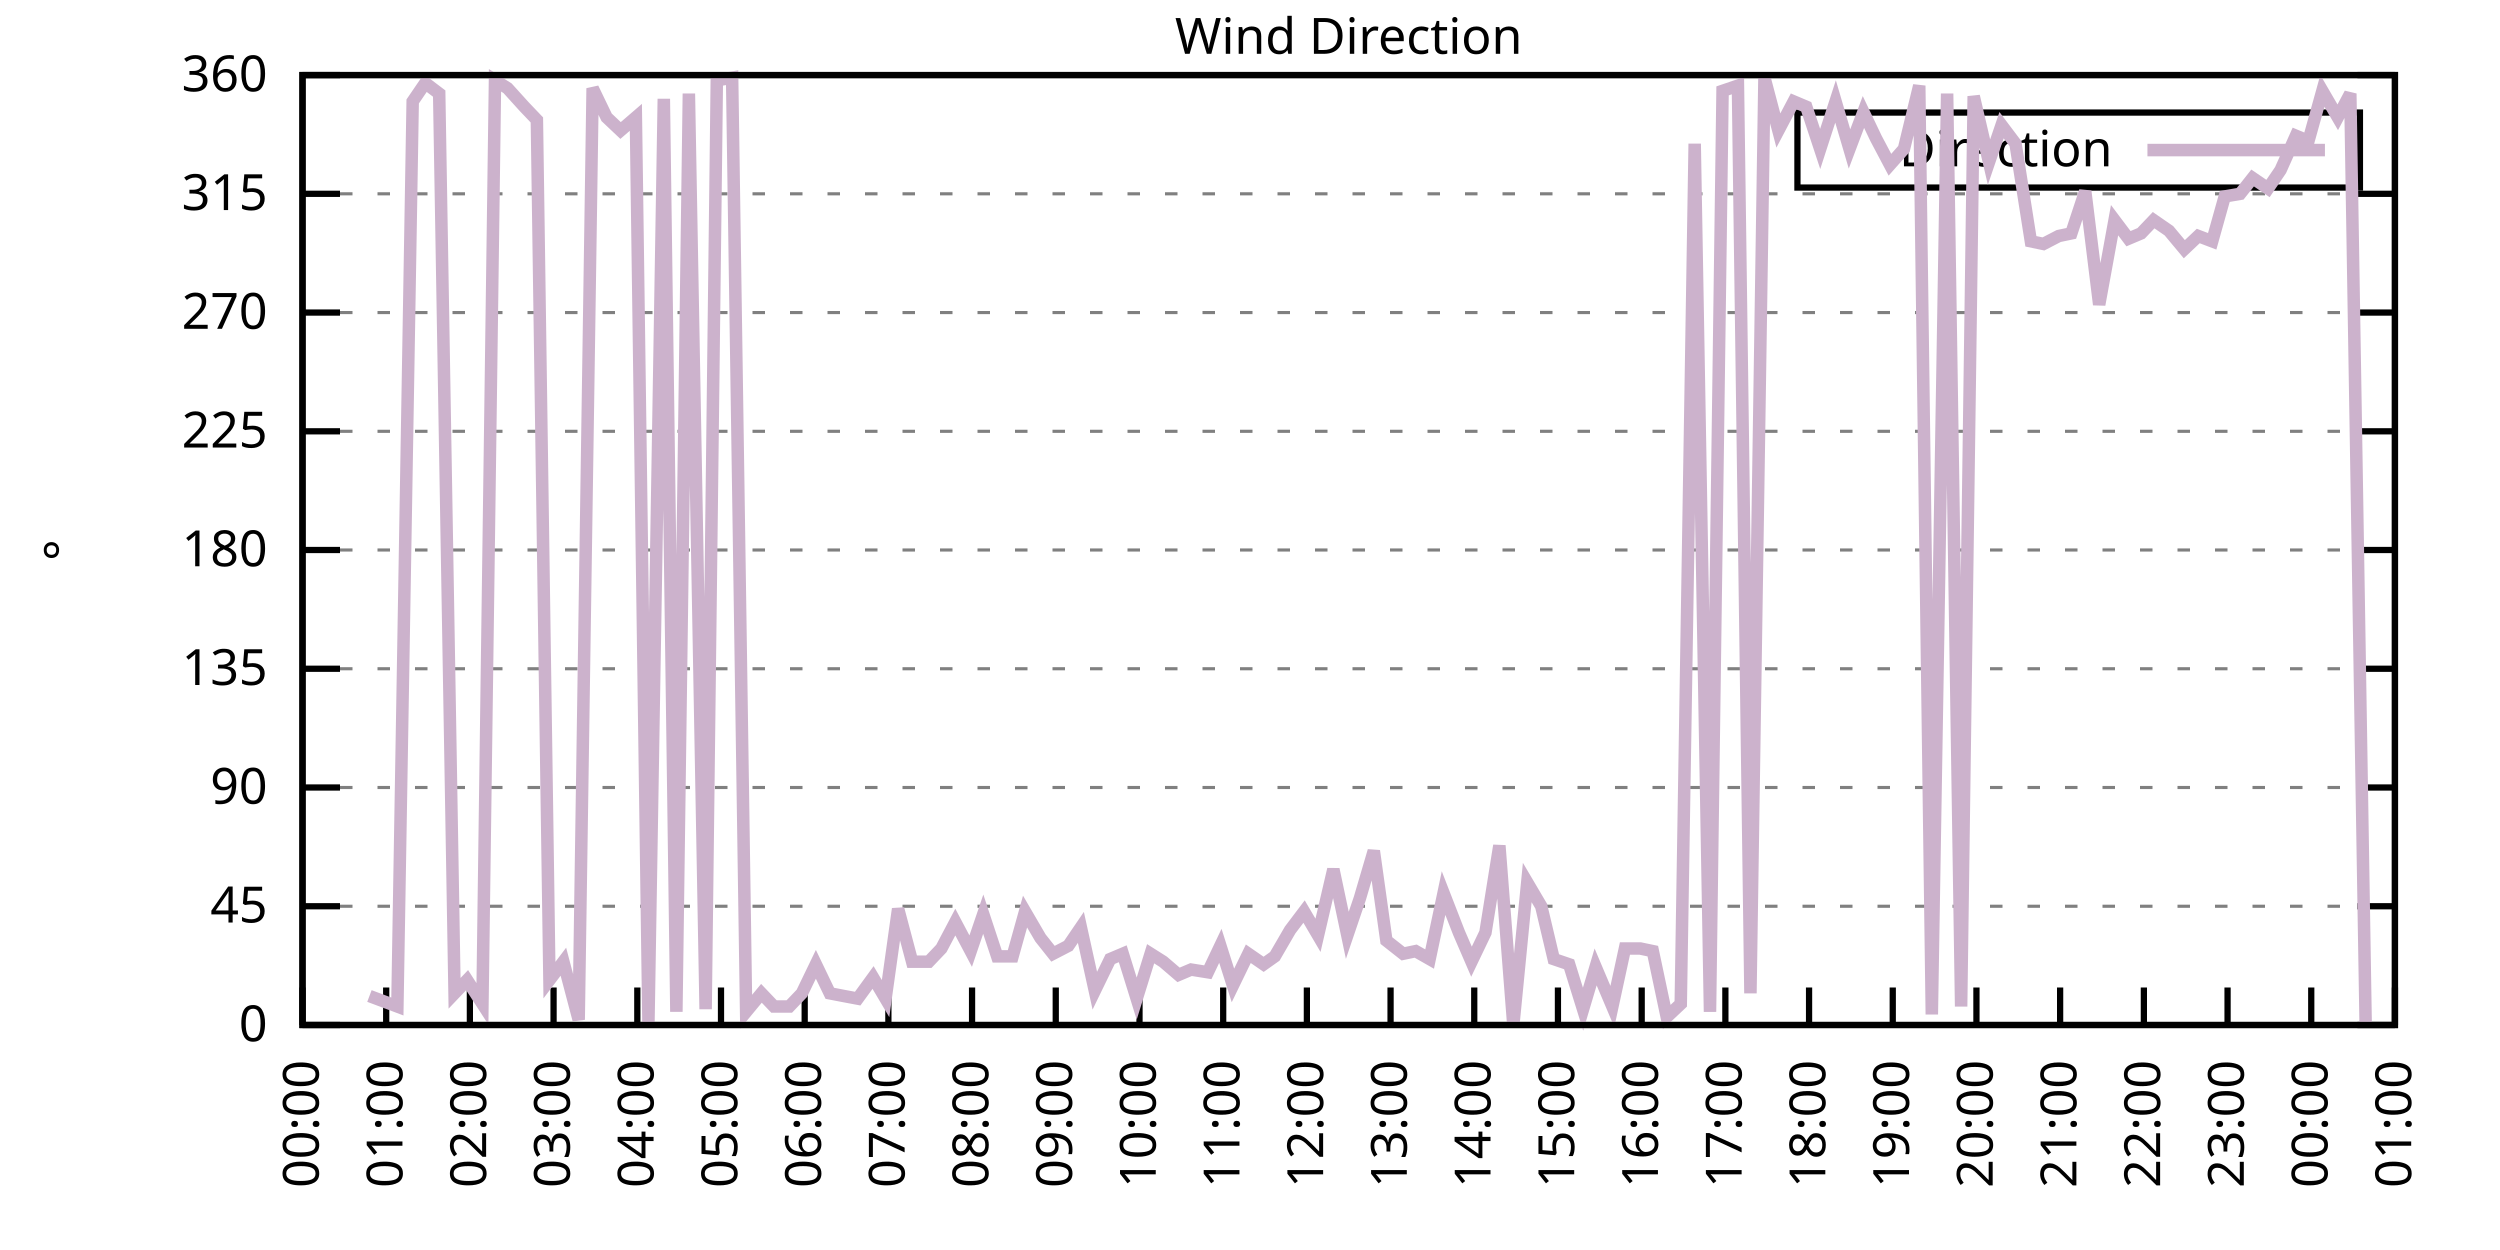
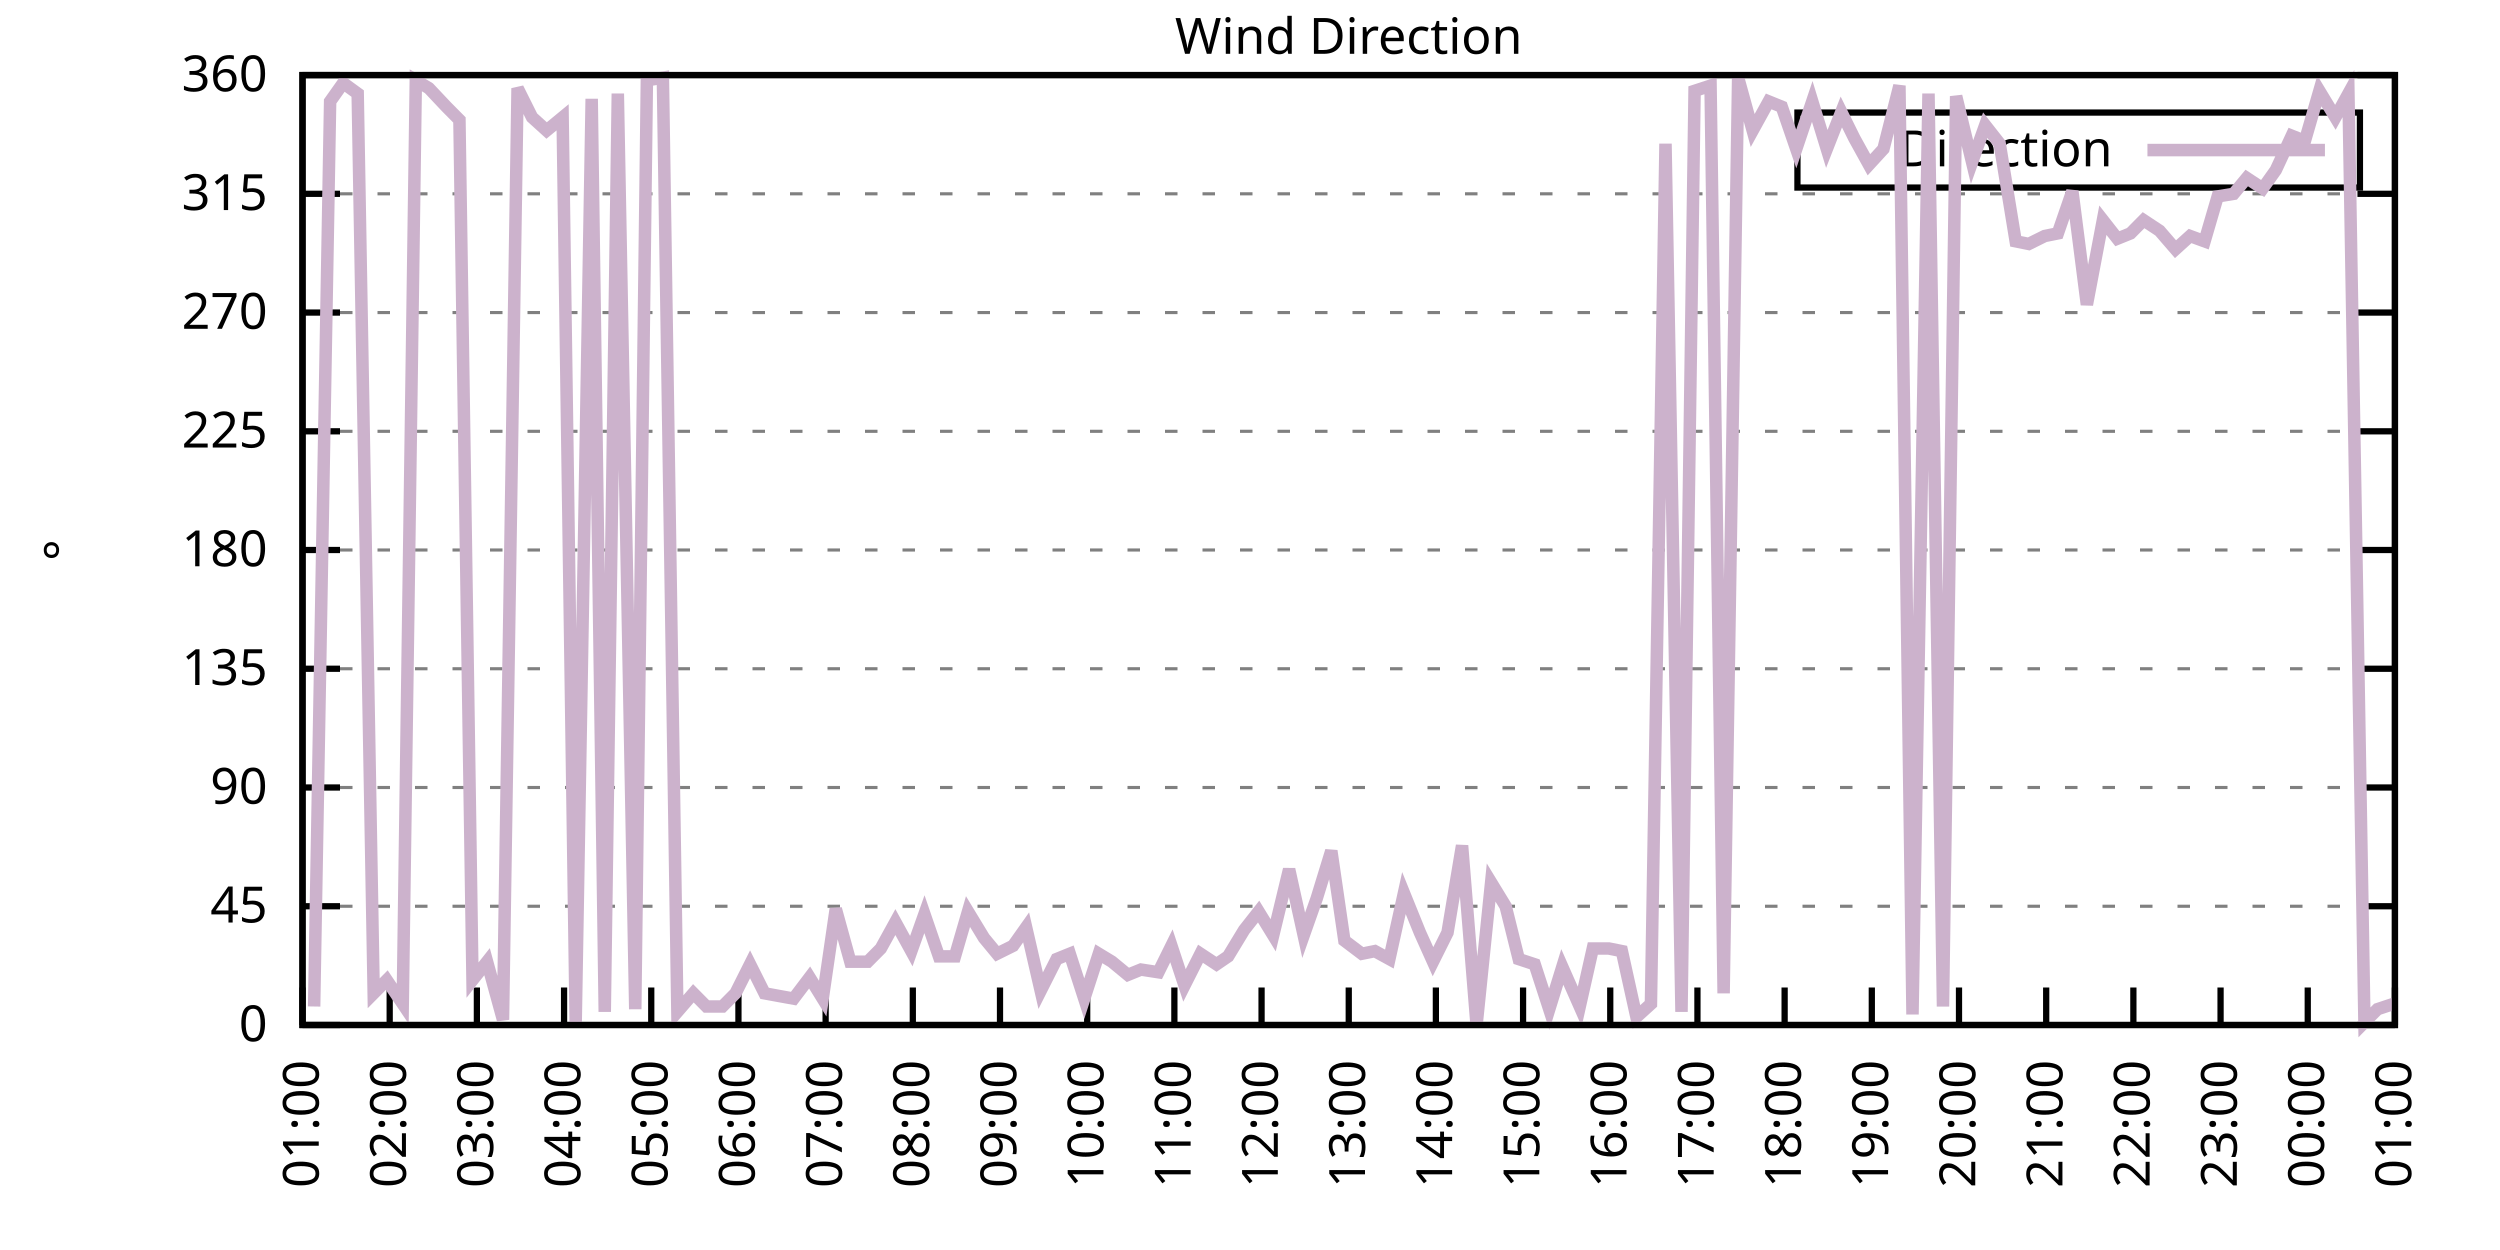
<svg xmlns="http://www.w3.org/2000/svg" xmlns:xlink="http://www.w3.org/1999/xlink" width="400" height="200" viewBox="0 0 400 200">
  <g id="gnuplot_canvas">
    <rect x="0" y="0" width="400" height="200" fill="none" />
    <defs>
      <circle id="gpDot" r="0.5" stroke-width="0.5" stroke="currentColor" />
      <path id="gpPt0" stroke-width="0.333" stroke="currentColor" d="M-1,0 h2 M0,-1 v2" />
      <path id="gpPt1" stroke-width="0.333" stroke="currentColor" d="M-1,-1 L1,1 M1,-1 L-1,1" />
      <path id="gpPt2" stroke-width="0.333" stroke="currentColor" d="M-1,0 L1,0 M0,-1 L0,1 M-1,-1 L1,1 M-1,1 L1,-1" />
      <rect id="gpPt3" stroke-width="0.333" stroke="currentColor" x="-1" y="-1" width="2" height="2" />
      <rect id="gpPt4" stroke-width="0.333" stroke="currentColor" fill="currentColor" x="-1" y="-1" width="2" height="2" />
      <circle id="gpPt5" stroke-width="0.333" stroke="currentColor" cx="0" cy="0" r="1" />
      <use xlink:href="#gpPt5" id="gpPt6" fill="currentColor" stroke="none" />
      <path id="gpPt7" stroke-width="0.333" stroke="currentColor" d="M0,-1.33 L-1.33,0.67 L1.33,0.67 z" />
      <use xlink:href="#gpPt7" id="gpPt8" fill="currentColor" stroke="none" />
      <use xlink:href="#gpPt7" id="gpPt9" stroke="currentColor" transform="rotate(180)" />
      <use xlink:href="#gpPt9" id="gpPt10" fill="currentColor" stroke="none" />
      <use xlink:href="#gpPt3" id="gpPt11" stroke="currentColor" transform="rotate(45)" />
      <use xlink:href="#gpPt11" id="gpPt12" fill="currentColor" stroke="none" />
      <path id="gpPt13" stroke-width="0.333" stroke="currentColor" d="M0,1.330 L1.265,0.411 L0.782,-1.067 L-0.782,-1.076 L-1.265,0.411 z" />
      <use xlink:href="#gpPt13" id="gpPt14" fill="currentColor" stroke="none" />
      <filter id="textbox" filterUnits="objectBoundingBox" x="0" y="0" height="1" width="1">
        <feFlood flood-color="white" flood-opacity="1" result="bgnd" />
        <feComposite in="SourceGraphic" in2="bgnd" operator="atop" />
      </filter>
      <filter id="greybox" filterUnits="objectBoundingBox" x="0" y="0" height="1" width="1">
        <feFlood flood-color="lightgrey" flood-opacity="1" result="grey" />
        <feComposite in="SourceGraphic" in2="grey" operator="atop" />
      </filter>
    </defs>
    <g fill="none" color="white" stroke="currentColor" stroke-width="1.00" stroke-linecap="butt" stroke-linejoin="miter">
</g>
    <g fill="none" color="black" stroke="currentColor" stroke-width="1.00" stroke-linecap="butt" stroke-linejoin="miter">
      <g stroke="none" shape-rendering="crispEdges">
        <polygon fill="rgb(255, 255, 255)" points="48.40,164.00 383.18,164.00 383.18,12.02 48.40,12.02 " />
      </g>
    </g>
    <g fill="none" color="black" stroke="currentColor" stroke-width="1.00" stroke-linecap="butt" stroke-linejoin="miter">
</g>
    <g fill="none" color="black" stroke="black" stroke-width="0.50" stroke-linecap="butt" stroke-linejoin="miter">
</g>
    <g fill="none" color="gray" stroke="currentColor" stroke-width="0.50" stroke-linecap="butt" stroke-linejoin="miter">
      <path stroke="gray" stroke-dasharray="2,4" class="gridline" d="M48.40,164.00 L383.19,164.00  " />
    </g>
    <g fill="none" color="gray" stroke="gray" stroke-width="1.00" stroke-linecap="butt" stroke-linejoin="miter">
</g>
    <g fill="none" color="black" stroke="currentColor" stroke-width="1.00" stroke-linecap="butt" stroke-linejoin="miter">
      <path stroke="black" d="M48.40,164.00 L54.40,164.00 M383.19,164.00 L377.19,164.00  " />
      <g transform="translate(42.80,166.60)" stroke="none" fill="black" font-family="Sans" font-size="8.00" text-anchor="end">
        <text>
          <tspan font-family="Sans"> 0</tspan>
        </text>
      </g>
    </g>
    <g fill="none" color="black" stroke="currentColor" stroke-width="1.00" stroke-linecap="butt" stroke-linejoin="miter">
</g>
    <g fill="none" color="black" stroke="black" stroke-width="0.50" stroke-linecap="butt" stroke-linejoin="miter">
</g>
    <g fill="none" color="gray" stroke="currentColor" stroke-width="0.50" stroke-linecap="butt" stroke-linejoin="miter">
      <path stroke="gray" stroke-dasharray="2,4" class="gridline" d="M48.40,145.00 L383.19,145.00  " />
    </g>
    <g fill="none" color="gray" stroke="gray" stroke-width="1.00" stroke-linecap="butt" stroke-linejoin="miter">
</g>
    <g fill="none" color="black" stroke="currentColor" stroke-width="1.00" stroke-linecap="butt" stroke-linejoin="miter">
      <path stroke="black" d="M48.40,145.00 L54.40,145.00 M383.19,145.00 L377.19,145.00  " />
      <g transform="translate(42.80,147.60)" stroke="none" fill="black" font-family="Sans" font-size="8.00" text-anchor="end">
        <text>
          <tspan font-family="Sans"> 45</tspan>
        </text>
      </g>
    </g>
    <g fill="none" color="black" stroke="currentColor" stroke-width="1.00" stroke-linecap="butt" stroke-linejoin="miter">
</g>
    <g fill="none" color="black" stroke="black" stroke-width="0.50" stroke-linecap="butt" stroke-linejoin="miter">
</g>
    <g fill="none" color="gray" stroke="currentColor" stroke-width="0.50" stroke-linecap="butt" stroke-linejoin="miter">
      <path stroke="gray" stroke-dasharray="2,4" class="gridline" d="M48.40,126.00 L383.19,126.00  " />
    </g>
    <g fill="none" color="gray" stroke="gray" stroke-width="1.00" stroke-linecap="butt" stroke-linejoin="miter">
</g>
    <g fill="none" color="black" stroke="currentColor" stroke-width="1.00" stroke-linecap="butt" stroke-linejoin="miter">
      <path stroke="black" d="M48.40,126.00 L54.40,126.00 M383.19,126.00 L377.19,126.00  " />
      <g transform="translate(42.80,128.60)" stroke="none" fill="black" font-family="Sans" font-size="8.00" text-anchor="end">
        <text>
          <tspan font-family="Sans"> 90</tspan>
        </text>
      </g>
    </g>
    <g fill="none" color="black" stroke="currentColor" stroke-width="1.00" stroke-linecap="butt" stroke-linejoin="miter">
</g>
    <g fill="none" color="black" stroke="black" stroke-width="0.50" stroke-linecap="butt" stroke-linejoin="miter">
</g>
    <g fill="none" color="gray" stroke="currentColor" stroke-width="0.50" stroke-linecap="butt" stroke-linejoin="miter">
      <path stroke="gray" stroke-dasharray="2,4" class="gridline" d="M48.40,107.00 L383.19,107.00  " />
    </g>
    <g fill="none" color="gray" stroke="gray" stroke-width="1.00" stroke-linecap="butt" stroke-linejoin="miter">
</g>
    <g fill="none" color="black" stroke="currentColor" stroke-width="1.00" stroke-linecap="butt" stroke-linejoin="miter">
      <path stroke="black" d="M48.40,107.00 L54.40,107.00 M383.19,107.00 L377.19,107.00  " />
      <g transform="translate(42.80,109.60)" stroke="none" fill="black" font-family="Sans" font-size="8.00" text-anchor="end">
        <text>
          <tspan font-family="Sans"> 135</tspan>
        </text>
      </g>
    </g>
    <g fill="none" color="black" stroke="currentColor" stroke-width="1.00" stroke-linecap="butt" stroke-linejoin="miter">
</g>
    <g fill="none" color="black" stroke="black" stroke-width="0.50" stroke-linecap="butt" stroke-linejoin="miter">
</g>
    <g fill="none" color="gray" stroke="currentColor" stroke-width="0.50" stroke-linecap="butt" stroke-linejoin="miter">
      <path stroke="gray" stroke-dasharray="2,4" class="gridline" d="M48.40,88.00 L383.19,88.00  " />
    </g>
    <g fill="none" color="gray" stroke="gray" stroke-width="1.00" stroke-linecap="butt" stroke-linejoin="miter">
</g>
    <g fill="none" color="black" stroke="currentColor" stroke-width="1.00" stroke-linecap="butt" stroke-linejoin="miter">
      <path stroke="black" d="M48.40,88.00 L54.40,88.00 M383.19,88.00 L377.19,88.00  " />
      <g transform="translate(42.80,90.60)" stroke="none" fill="black" font-family="Sans" font-size="8.00" text-anchor="end">
        <text>
          <tspan font-family="Sans"> 180</tspan>
        </text>
      </g>
    </g>
    <g fill="none" color="black" stroke="currentColor" stroke-width="1.00" stroke-linecap="butt" stroke-linejoin="miter">
</g>
    <g fill="none" color="black" stroke="black" stroke-width="0.50" stroke-linecap="butt" stroke-linejoin="miter">
</g>
    <g fill="none" color="gray" stroke="currentColor" stroke-width="0.50" stroke-linecap="butt" stroke-linejoin="miter">
      <path stroke="gray" stroke-dasharray="2,4" class="gridline" d="M48.40,69.01 L383.19,69.01  " />
    </g>
    <g fill="none" color="gray" stroke="gray" stroke-width="1.00" stroke-linecap="butt" stroke-linejoin="miter">
</g>
    <g fill="none" color="black" stroke="currentColor" stroke-width="1.00" stroke-linecap="butt" stroke-linejoin="miter">
      <path stroke="black" d="M48.40,69.01 L54.40,69.01 M383.19,69.01 L377.19,69.01  " />
      <g transform="translate(42.80,71.61)" stroke="none" fill="black" font-family="Sans" font-size="8.00" text-anchor="end">
        <text>
          <tspan font-family="Sans"> 225</tspan>
        </text>
      </g>
    </g>
    <g fill="none" color="black" stroke="currentColor" stroke-width="1.00" stroke-linecap="butt" stroke-linejoin="miter">
</g>
    <g fill="none" color="black" stroke="black" stroke-width="0.50" stroke-linecap="butt" stroke-linejoin="miter">
</g>
    <g fill="none" color="gray" stroke="currentColor" stroke-width="0.50" stroke-linecap="butt" stroke-linejoin="miter">
      <path stroke="gray" stroke-dasharray="2,4" class="gridline" d="M48.40,50.01 L383.19,50.01  " />
    </g>
    <g fill="none" color="gray" stroke="gray" stroke-width="1.00" stroke-linecap="butt" stroke-linejoin="miter">
</g>
    <g fill="none" color="black" stroke="currentColor" stroke-width="1.00" stroke-linecap="butt" stroke-linejoin="miter">
      <path stroke="black" d="M48.40,50.01 L54.40,50.01 M383.19,50.01 L377.19,50.01  " />
      <g transform="translate(42.80,52.61)" stroke="none" fill="black" font-family="Sans" font-size="8.00" text-anchor="end">
        <text>
          <tspan font-family="Sans"> 270</tspan>
        </text>
      </g>
    </g>
    <g fill="none" color="black" stroke="currentColor" stroke-width="1.00" stroke-linecap="butt" stroke-linejoin="miter">
</g>
    <g fill="none" color="black" stroke="black" stroke-width="0.50" stroke-linecap="butt" stroke-linejoin="miter">
</g>
    <g fill="none" color="gray" stroke="currentColor" stroke-width="0.50" stroke-linecap="butt" stroke-linejoin="miter">
      <path stroke="gray" stroke-dasharray="2,4" class="gridline" d="M48.40,31.01 L383.19,31.01  " />
    </g>
    <g fill="none" color="gray" stroke="gray" stroke-width="1.00" stroke-linecap="butt" stroke-linejoin="miter">
</g>
    <g fill="none" color="black" stroke="currentColor" stroke-width="1.00" stroke-linecap="butt" stroke-linejoin="miter">
      <path stroke="black" d="M48.40,31.01 L54.40,31.01 M383.19,31.01 L377.19,31.01  " />
      <g transform="translate(42.80,33.61)" stroke="none" fill="black" font-family="Sans" font-size="8.00" text-anchor="end">
        <text>
          <tspan font-family="Sans"> 315</tspan>
        </text>
      </g>
    </g>
    <g fill="none" color="black" stroke="currentColor" stroke-width="1.00" stroke-linecap="butt" stroke-linejoin="miter">
</g>
    <g fill="none" color="black" stroke="black" stroke-width="0.50" stroke-linecap="butt" stroke-linejoin="miter">
</g>
    <g fill="none" color="gray" stroke="currentColor" stroke-width="0.50" stroke-linecap="butt" stroke-linejoin="miter">
      <path stroke="gray" stroke-dasharray="2,4" class="gridline" d="M48.40,12.01 L383.19,12.01  " />
    </g>
    <g fill="none" color="gray" stroke="gray" stroke-width="1.00" stroke-linecap="butt" stroke-linejoin="miter">
</g>
    <g fill="none" color="black" stroke="currentColor" stroke-width="1.00" stroke-linecap="butt" stroke-linejoin="miter">
      <path stroke="black" d="M48.40,12.01 L54.40,12.01 M383.19,12.01 L377.19,12.01  " />
      <g transform="translate(42.80,14.61)" stroke="none" fill="black" font-family="Sans" font-size="8.00" text-anchor="end">
        <text>
          <tspan font-family="Sans"> 360</tspan>
        </text>
      </g>
    </g>
    <g fill="none" color="black" stroke="currentColor" stroke-width="1.00" stroke-linecap="butt" stroke-linejoin="miter">
      <path stroke="black" d="M48.40,164.00 L48.40,158.00  " />
      <g transform="translate(51.00,169.60) rotate(270.00)" stroke="none" fill="black" font-family="Sans" font-size="8.00" text-anchor="end">
        <text>
-           <tspan font-family="Sans">00:00</tspan>
-         </text>
-       </g>
-     </g>
-     <g fill="none" color="black" stroke="currentColor" stroke-width="1.00" stroke-linecap="butt" stroke-linejoin="miter">
-       <path stroke="black" d="M61.79,164.00 L61.79,158.00  " />
-       <g transform="translate(64.39,169.60) rotate(270.00)" stroke="none" fill="black" font-family="Sans" font-size="8.00" text-anchor="end">
-         <text>
          <tspan font-family="Sans">01:00</tspan>
        </text>
      </g>
    </g>
    <g fill="none" color="black" stroke="currentColor" stroke-width="1.00" stroke-linecap="butt" stroke-linejoin="miter">
-       <path stroke="black" d="M75.18,164.00 L75.18,158.00  " />
-       <g transform="translate(77.78,169.60) rotate(270.00)" stroke="none" fill="black" font-family="Sans" font-size="8.00" text-anchor="end">
+       <path stroke="black" d="M62.35,164.00 L62.35,158.00  " />
+       <g transform="translate(64.95,169.60) rotate(270.00)" stroke="none" fill="black" font-family="Sans" font-size="8.00" text-anchor="end">
        <text>
          <tspan font-family="Sans">02:00</tspan>
        </text>
      </g>
    </g>
    <g fill="none" color="black" stroke="currentColor" stroke-width="1.00" stroke-linecap="butt" stroke-linejoin="miter">
-       <path stroke="black" d="M88.57,164.00 L88.57,158.00  " />
-       <g transform="translate(91.17,169.60) rotate(270.00)" stroke="none" fill="black" font-family="Sans" font-size="8.00" text-anchor="end">
+       <path stroke="black" d="M76.30,164.00 L76.30,158.00  " />
+       <g transform="translate(78.90,169.60) rotate(270.00)" stroke="none" fill="black" font-family="Sans" font-size="8.00" text-anchor="end">
        <text>
          <tspan font-family="Sans">03:00</tspan>
        </text>
      </g>
    </g>
    <g fill="none" color="black" stroke="currentColor" stroke-width="1.00" stroke-linecap="butt" stroke-linejoin="miter">
-       <path stroke="black" d="M101.97,164.00 L101.97,158.00  " />
-       <g transform="translate(104.57,169.60) rotate(270.00)" stroke="none" fill="black" font-family="Sans" font-size="8.00" text-anchor="end">
+       <path stroke="black" d="M90.25,164.00 L90.25,158.00  " />
+       <g transform="translate(92.85,169.60) rotate(270.00)" stroke="none" fill="black" font-family="Sans" font-size="8.00" text-anchor="end">
        <text>
          <tspan font-family="Sans">04:00</tspan>
        </text>
      </g>
    </g>
    <g fill="none" color="black" stroke="currentColor" stroke-width="1.00" stroke-linecap="butt" stroke-linejoin="miter">
-       <path stroke="black" d="M115.36,164.00 L115.36,158.00  " />
-       <g transform="translate(117.96,169.60) rotate(270.00)" stroke="none" fill="black" font-family="Sans" font-size="8.00" text-anchor="end">
+       <path stroke="black" d="M104.20,164.00 L104.20,158.00  " />
+       <g transform="translate(106.80,169.60) rotate(270.00)" stroke="none" fill="black" font-family="Sans" font-size="8.00" text-anchor="end">
        <text>
          <tspan font-family="Sans">05:00</tspan>
        </text>
      </g>
    </g>
    <g fill="none" color="black" stroke="currentColor" stroke-width="1.00" stroke-linecap="butt" stroke-linejoin="miter">
-       <path stroke="black" d="M128.75,164.00 L128.75,158.00  " />
-       <g transform="translate(131.35,169.60) rotate(270.00)" stroke="none" fill="black" font-family="Sans" font-size="8.00" text-anchor="end">
+       <path stroke="black" d="M118.15,164.00 L118.15,158.00  " />
+       <g transform="translate(120.75,169.60) rotate(270.00)" stroke="none" fill="black" font-family="Sans" font-size="8.00" text-anchor="end">
        <text>
          <tspan font-family="Sans">06:00</tspan>
        </text>
      </g>
    </g>
    <g fill="none" color="black" stroke="currentColor" stroke-width="1.00" stroke-linecap="butt" stroke-linejoin="miter">
-       <path stroke="black" d="M142.14,164.00 L142.14,158.00  " />
-       <g transform="translate(144.74,169.60) rotate(270.00)" stroke="none" fill="black" font-family="Sans" font-size="8.00" text-anchor="end">
+       <path stroke="black" d="M132.10,164.00 L132.10,158.00  " />
+       <g transform="translate(134.70,169.60) rotate(270.00)" stroke="none" fill="black" font-family="Sans" font-size="8.00" text-anchor="end">
        <text>
          <tspan font-family="Sans">07:00</tspan>
        </text>
      </g>
    </g>
    <g fill="none" color="black" stroke="currentColor" stroke-width="1.00" stroke-linecap="butt" stroke-linejoin="miter">
-       <path stroke="black" d="M155.53,164.00 L155.53,158.00  " />
-       <g transform="translate(158.13,169.60) rotate(270.00)" stroke="none" fill="black" font-family="Sans" font-size="8.00" text-anchor="end">
+       <path stroke="black" d="M146.05,164.00 L146.05,158.00  " />
+       <g transform="translate(148.65,169.60) rotate(270.00)" stroke="none" fill="black" font-family="Sans" font-size="8.00" text-anchor="end">
        <text>
          <tspan font-family="Sans">08:00</tspan>
        </text>
      </g>
    </g>
    <g fill="none" color="black" stroke="currentColor" stroke-width="1.00" stroke-linecap="butt" stroke-linejoin="miter">
-       <path stroke="black" d="M168.92,164.00 L168.92,158.00  " />
-       <g transform="translate(171.52,169.60) rotate(270.00)" stroke="none" fill="black" font-family="Sans" font-size="8.00" text-anchor="end">
+       <path stroke="black" d="M160.00,164.00 L160.00,158.00  " />
+       <g transform="translate(162.60,169.60) rotate(270.00)" stroke="none" fill="black" font-family="Sans" font-size="8.00" text-anchor="end">
        <text>
          <tspan font-family="Sans">09:00</tspan>
        </text>
      </g>
    </g>
    <g fill="none" color="black" stroke="currentColor" stroke-width="1.00" stroke-linecap="butt" stroke-linejoin="miter">
-       <path stroke="black" d="M182.32,164.00 L182.32,158.00  " />
-       <g transform="translate(184.92,169.60) rotate(270.00)" stroke="none" fill="black" font-family="Sans" font-size="8.00" text-anchor="end">
+       <path stroke="black" d="M173.95,164.00 L173.95,158.00  " />
+       <g transform="translate(176.55,169.60) rotate(270.00)" stroke="none" fill="black" font-family="Sans" font-size="8.00" text-anchor="end">
        <text>
          <tspan font-family="Sans">10:00</tspan>
        </text>
      </g>
    </g>
    <g fill="none" color="black" stroke="currentColor" stroke-width="1.00" stroke-linecap="butt" stroke-linejoin="miter">
-       <path stroke="black" d="M195.71,164.00 L195.71,158.00  " />
-       <g transform="translate(198.31,169.60) rotate(270.00)" stroke="none" fill="black" font-family="Sans" font-size="8.00" text-anchor="end">
+       <path stroke="black" d="M187.90,164.00 L187.90,158.00  " />
+       <g transform="translate(190.50,169.60) rotate(270.00)" stroke="none" fill="black" font-family="Sans" font-size="8.00" text-anchor="end">
        <text>
          <tspan font-family="Sans">11:00</tspan>
        </text>
      </g>
    </g>
    <g fill="none" color="black" stroke="currentColor" stroke-width="1.00" stroke-linecap="butt" stroke-linejoin="miter">
-       <path stroke="black" d="M209.10,164.00 L209.10,158.00  " />
-       <g transform="translate(211.70,169.60) rotate(270.00)" stroke="none" fill="black" font-family="Sans" font-size="8.00" text-anchor="end">
+       <path stroke="black" d="M201.85,164.00 L201.85,158.00  " />
+       <g transform="translate(204.45,169.60) rotate(270.00)" stroke="none" fill="black" font-family="Sans" font-size="8.00" text-anchor="end">
        <text>
          <tspan font-family="Sans">12:00</tspan>
        </text>
      </g>
    </g>
    <g fill="none" color="black" stroke="currentColor" stroke-width="1.00" stroke-linecap="butt" stroke-linejoin="miter">
-       <path stroke="black" d="M222.49,164.00 L222.49,158.00  " />
-       <g transform="translate(225.09,169.60) rotate(270.00)" stroke="none" fill="black" font-family="Sans" font-size="8.00" text-anchor="end">
+       <path stroke="black" d="M215.80,164.00 L215.80,158.00  " />
+       <g transform="translate(218.40,169.60) rotate(270.00)" stroke="none" fill="black" font-family="Sans" font-size="8.00" text-anchor="end">
        <text>
          <tspan font-family="Sans">13:00</tspan>
        </text>
      </g>
    </g>
    <g fill="none" color="black" stroke="currentColor" stroke-width="1.00" stroke-linecap="butt" stroke-linejoin="miter">
-       <path stroke="black" d="M235.88,164.00 L235.88,158.00  " />
-       <g transform="translate(238.48,169.60) rotate(270.00)" stroke="none" fill="black" font-family="Sans" font-size="8.00" text-anchor="end">
+       <path stroke="black" d="M229.74,164.00 L229.74,158.00  " />
+       <g transform="translate(232.34,169.60) rotate(270.00)" stroke="none" fill="black" font-family="Sans" font-size="8.00" text-anchor="end">
        <text>
          <tspan font-family="Sans">14:00</tspan>
        </text>
      </g>
    </g>
    <g fill="none" color="black" stroke="currentColor" stroke-width="1.00" stroke-linecap="butt" stroke-linejoin="miter">
-       <path stroke="black" d="M249.27,164.00 L249.27,158.00  " />
-       <g transform="translate(251.87,169.60) rotate(270.00)" stroke="none" fill="black" font-family="Sans" font-size="8.00" text-anchor="end">
+       <path stroke="black" d="M243.69,164.00 L243.69,158.00  " />
+       <g transform="translate(246.29,169.60) rotate(270.00)" stroke="none" fill="black" font-family="Sans" font-size="8.00" text-anchor="end">
        <text>
          <tspan font-family="Sans">15:00</tspan>
        </text>
      </g>
    </g>
    <g fill="none" color="black" stroke="currentColor" stroke-width="1.00" stroke-linecap="butt" stroke-linejoin="miter">
-       <path stroke="black" d="M262.67,164.00 L262.67,158.00  " />
-       <g transform="translate(265.27,169.60) rotate(270.00)" stroke="none" fill="black" font-family="Sans" font-size="8.00" text-anchor="end">
+       <path stroke="black" d="M257.64,164.00 L257.64,158.00  " />
+       <g transform="translate(260.24,169.60) rotate(270.00)" stroke="none" fill="black" font-family="Sans" font-size="8.00" text-anchor="end">
        <text>
          <tspan font-family="Sans">16:00</tspan>
        </text>
      </g>
    </g>
    <g fill="none" color="black" stroke="currentColor" stroke-width="1.00" stroke-linecap="butt" stroke-linejoin="miter">
-       <path stroke="black" d="M276.06,164.00 L276.06,158.00  " />
-       <g transform="translate(278.66,169.60) rotate(270.00)" stroke="none" fill="black" font-family="Sans" font-size="8.00" text-anchor="end">
+       <path stroke="black" d="M271.59,164.00 L271.59,158.00  " />
+       <g transform="translate(274.19,169.60) rotate(270.00)" stroke="none" fill="black" font-family="Sans" font-size="8.00" text-anchor="end">
        <text>
          <tspan font-family="Sans">17:00</tspan>
        </text>
      </g>
    </g>
    <g fill="none" color="black" stroke="currentColor" stroke-width="1.00" stroke-linecap="butt" stroke-linejoin="miter">
-       <path stroke="black" d="M289.45,164.00 L289.45,158.00  " />
-       <g transform="translate(292.05,169.60) rotate(270.00)" stroke="none" fill="black" font-family="Sans" font-size="8.00" text-anchor="end">
+       <path stroke="black" d="M285.54,164.00 L285.54,158.00  " />
+       <g transform="translate(288.14,169.60) rotate(270.00)" stroke="none" fill="black" font-family="Sans" font-size="8.00" text-anchor="end">
        <text>
          <tspan font-family="Sans">18:00</tspan>
        </text>
      </g>
    </g>
    <g fill="none" color="black" stroke="currentColor" stroke-width="1.00" stroke-linecap="butt" stroke-linejoin="miter">
-       <path stroke="black" d="M302.84,164.00 L302.84,158.00  " />
-       <g transform="translate(305.44,169.60) rotate(270.00)" stroke="none" fill="black" font-family="Sans" font-size="8.00" text-anchor="end">
+       <path stroke="black" d="M299.49,164.00 L299.49,158.00  " />
+       <g transform="translate(302.09,169.60) rotate(270.00)" stroke="none" fill="black" font-family="Sans" font-size="8.00" text-anchor="end">
        <text>
          <tspan font-family="Sans">19:00</tspan>
        </text>
      </g>
    </g>
    <g fill="none" color="black" stroke="currentColor" stroke-width="1.00" stroke-linecap="butt" stroke-linejoin="miter">
-       <path stroke="black" d="M316.23,164.00 L316.23,158.00  " />
-       <g transform="translate(318.83,169.60) rotate(270.00)" stroke="none" fill="black" font-family="Sans" font-size="8.00" text-anchor="end">
+       <path stroke="black" d="M313.44,164.00 L313.44,158.00  " />
+       <g transform="translate(316.04,169.60) rotate(270.00)" stroke="none" fill="black" font-family="Sans" font-size="8.00" text-anchor="end">
        <text>
          <tspan font-family="Sans">20:00</tspan>
        </text>
      </g>
    </g>
    <g fill="none" color="black" stroke="currentColor" stroke-width="1.00" stroke-linecap="butt" stroke-linejoin="miter">
-       <path stroke="black" d="M329.62,164.00 L329.62,158.00  " />
-       <g transform="translate(332.22,169.60) rotate(270.00)" stroke="none" fill="black" font-family="Sans" font-size="8.00" text-anchor="end">
+       <path stroke="black" d="M327.39,164.00 L327.39,158.00  " />
+       <g transform="translate(329.99,169.60) rotate(270.00)" stroke="none" fill="black" font-family="Sans" font-size="8.00" text-anchor="end">
        <text>
          <tspan font-family="Sans">21:00</tspan>
        </text>
      </g>
    </g>
    <g fill="none" color="black" stroke="currentColor" stroke-width="1.00" stroke-linecap="butt" stroke-linejoin="miter">
-       <path stroke="black" d="M343.02,164.00 L343.02,158.00  " />
-       <g transform="translate(345.62,169.60) rotate(270.00)" stroke="none" fill="black" font-family="Sans" font-size="8.00" text-anchor="end">
+       <path stroke="black" d="M341.34,164.00 L341.34,158.00  " />
+       <g transform="translate(343.94,169.60) rotate(270.00)" stroke="none" fill="black" font-family="Sans" font-size="8.00" text-anchor="end">
        <text>
          <tspan font-family="Sans">22:00</tspan>
        </text>
      </g>
    </g>
    <g fill="none" color="black" stroke="currentColor" stroke-width="1.00" stroke-linecap="butt" stroke-linejoin="miter">
-       <path stroke="black" d="M356.41,164.00 L356.41,158.00  " />
-       <g transform="translate(359.01,169.60) rotate(270.00)" stroke="none" fill="black" font-family="Sans" font-size="8.00" text-anchor="end">
+       <path stroke="black" d="M355.29,164.00 L355.29,158.00  " />
+       <g transform="translate(357.89,169.60) rotate(270.00)" stroke="none" fill="black" font-family="Sans" font-size="8.00" text-anchor="end">
        <text>
          <tspan font-family="Sans">23:00</tspan>
        </text>
      </g>
    </g>
    <g fill="none" color="black" stroke="currentColor" stroke-width="1.00" stroke-linecap="butt" stroke-linejoin="miter">
-       <path stroke="black" d="M369.80,164.00 L369.80,158.00  " />
-       <g transform="translate(372.40,169.60) rotate(270.00)" stroke="none" fill="black" font-family="Sans" font-size="8.00" text-anchor="end">
+       <path stroke="black" d="M369.24,164.00 L369.24,158.00  " />
+       <g transform="translate(371.84,169.60) rotate(270.00)" stroke="none" fill="black" font-family="Sans" font-size="8.00" text-anchor="end">
        <text>
          <tspan font-family="Sans">00:00</tspan>
        </text>
      </g>
    </g>
    <g fill="none" color="black" stroke="currentColor" stroke-width="1.00" stroke-linecap="butt" stroke-linejoin="miter">
      <path stroke="black" d="M383.19,164.00 L383.19,158.00  " />
      <g transform="translate(385.79,169.60) rotate(270.00)" stroke="none" fill="black" font-family="Sans" font-size="8.00" text-anchor="end">
        <text>
          <tspan font-family="Sans">01:00</tspan>
        </text>
      </g>
    </g>
    <g fill="none" color="black" stroke="currentColor" stroke-width="1.00" stroke-linecap="butt" stroke-linejoin="miter">
</g>
    <g fill="none" color="black" stroke="currentColor" stroke-width="1.00" stroke-linecap="butt" stroke-linejoin="miter">
      <path stroke="black" d="M48.40,12.01 L48.40,164.00 L383.19,164.00 L383.19,12.01 L48.40,12.01 Z  " />
    </g>
    <g fill="none" color="black" stroke="currentColor" stroke-width="1.00" stroke-linecap="butt" stroke-linejoin="miter">
</g>
    <g fill="none" color="black" stroke="currentColor" stroke-width="1.00" stroke-linecap="butt" stroke-linejoin="miter">
      <path stroke="black" d="M287.59,30.01 L287.59,18.01 L377.59,18.01 L377.59,30.01 L287.59,30.01 Z  " />
    </g>
    <g id="Wind_direction_plot_1">
      <g fill="none" color="white" stroke="black" stroke-width="2.00" stroke-linecap="butt" stroke-linejoin="miter">
</g>
      <g fill="none" color="black" stroke="currentColor" stroke-width="2.00" stroke-linecap="butt" stroke-linejoin="miter">
        <g transform="translate(337.99,26.61)" stroke="none" fill="black" font-family="Sans" font-size="8.00" text-anchor="end">
          <text>
            <tspan font-family="Sans">Direction</tspan>
          </text>
        </g>
      </g>
      <g fill="none" color="black" stroke="currentColor" stroke-width="2.00" stroke-linecap="butt" stroke-linejoin="miter">
-         <path stroke="rgb(204, 178, 204)" d="M343.59,24.01 L371.99,24.01 M59.11,159.36 L61.35,160.20 L63.58,161.04 L66.03,16.23 L68.04,13.28 L70.27,14.97   L72.73,158.93 L74.74,156.82 L77.19,160.62 L79.20,12.85 L81.21,14.12 L83.89,17.08 L85.90,19.19 L87.91,156.82   L90.14,153.87 L92.59,163.16 L94.82,14.12 L97.06,18.77 L99.29,20.88 L101.74,18.77 L103.75,163.58 L106.21,15.81   L108.22,161.89 L110.22,14.97 L112.90,161.47 L114.69,12.85 L117.14,12.43 L119.38,161.89 L121.83,158.93 L123.84,161.04   L126.29,161.04 L128.30,158.93 L130.54,154.29 L132.77,158.93 L135.00,159.36 L137.23,159.78 L139.69,156.40 L141.69,159.78   L143.70,145.42 L145.94,153.87 L148.61,153.87 L150.62,151.76 L152.85,147.53 L155.31,152.18 L157.32,146.27 L159.55,153.02   L162.01,153.02 L164.01,145.85 L166.47,150.07 L168.48,152.60 L170.93,151.33 L172.94,148.38 L175.17,158.51 L177.63,153.45   L179.64,152.60 L181.87,159.78 L184.10,152.60 L186.11,153.87 L188.57,155.98 L190.57,155.13 L193.25,155.56 L195.26,151.33   L197.27,157.67 L199.73,152.60 L202.18,154.29 L203.97,153.02 L206.42,148.80 L208.65,145.85 L210.88,149.65 L213.34,139.09   L215.57,149.65 L217.58,143.73 L219.81,136.14 L221.82,150.49 L224.50,152.60 L226.51,152.18 L228.74,153.45 L230.97,142.89   L233.43,149.22 L235.44,153.87 L237.67,149.22 L239.90,135.29 L242.13,164.00 L244.36,141.20 L246.60,145.00 L248.60,153.45   L251.06,154.29 L253.29,161.47 L255.30,154.71 L257.98,161.04 L259.99,151.76 L262.44,151.76 L264.45,152.18 L266.68,162.73   L268.92,160.62 L271.15,22.99 L273.60,161.89 L275.61,14.54 L278.07,13.70 L280.07,158.93 L282.31,12.43 L284.54,20.88   L286.99,16.23 L289.00,17.08 L291.23,23.83 L293.69,16.23 L295.92,23.83 L298.15,17.92 L300.16,22.14 L302.39,26.36   L304.63,23.83 L307.08,13.70 L309.09,162.31 L311.54,14.97 L313.78,161.04 L315.79,15.39 L318.24,25.94 L320.25,20.03   L322.48,22.99 L324.94,38.61 L326.95,39.03 L329.40,37.76 L331.41,37.34 L333.64,30.59 L335.87,48.74 L338.33,35.23   L340.56,38.19 L342.57,37.34 L344.58,35.23 L347.03,36.92 L349.49,39.87 L351.72,37.76 L353.95,38.61 L355.96,31.43   L358.42,31.01 L360.42,28.48 L362.88,30.16 L364.89,27.21 L367.34,21.72 L369.35,22.56 L371.58,14.54 L374.04,18.77   L376.05,14.97 L378.50,163.58  " />
+         <path stroke="rgb(204, 178, 204)" d="M343.59,24.01 L371.99,24.01 M50.26,161.04 L52.82,16.23 L54.91,13.28 L57.23,14.97 L59.79,158.93 L61.88,156.82   L64.44,160.62 L66.53,12.85 L68.63,14.12 L71.42,17.08 L73.51,19.19 L75.60,156.82 L77.93,153.87 L80.48,163.16   L82.81,14.12 L85.13,18.77 L87.46,20.88 L90.02,18.77 L92.11,163.58 L94.67,15.81 L96.76,161.89 L98.85,14.97   L101.64,161.47 L103.50,12.85 L106.06,12.43 L108.38,161.89 L110.94,158.93 L113.03,161.04 L115.59,161.04 L117.68,158.93   L120.01,154.29 L122.33,158.93 L124.66,159.36 L126.98,159.78 L129.54,156.40 L131.63,159.78 L133.72,145.42 L136.05,153.87   L138.84,153.87 L140.93,151.76 L143.26,147.53 L145.81,152.18 L147.91,146.27 L150.23,153.02 L152.79,153.02 L154.88,145.85   L157.44,150.07 L159.53,152.60 L162.09,151.33 L164.18,148.38 L166.51,158.51 L169.06,153.45 L171.16,152.60 L173.48,159.78   L175.81,152.60 L177.90,153.87 L180.46,155.98 L182.55,155.13 L185.34,155.56 L187.43,151.33 L189.52,157.67 L192.08,152.60   L194.64,154.29 L196.50,153.02 L199.06,148.80 L201.38,145.85 L203.71,149.65 L206.26,139.09 L208.59,149.65 L210.68,143.73   L213.01,136.14 L215.10,150.49 L217.89,152.60 L219.98,152.18 L222.30,153.45 L224.63,142.89 L227.19,149.22 L229.28,153.87   L231.60,149.22 L233.93,135.29 L236.25,164.00 L238.58,141.20 L240.90,145.00 L243.00,153.45 L245.55,154.29 L247.88,161.47   L249.97,154.71 L252.76,161.04 L254.85,151.76 L257.41,151.76 L259.50,152.18 L261.83,162.73 L264.15,160.62 L266.48,22.99   L269.04,161.89 L271.13,14.54 L273.69,13.70 L275.78,158.93 L278.10,12.43 L280.43,20.88 L282.99,16.23 L285.08,17.08   L287.40,23.83 L289.96,16.23 L292.29,23.83 L294.61,17.92 L296.70,22.14 L299.03,26.36 L301.35,23.83 L303.91,13.70   L306.00,162.31 L308.56,14.97 L310.88,161.04 L312.98,15.39 L315.53,25.94 L317.63,20.03 L319.95,22.99 L322.51,38.61   L324.60,39.03 L327.16,37.76 L329.25,37.34 L331.58,30.59 L333.90,48.74 L336.46,35.23 L338.78,38.19 L340.88,37.34   L342.97,35.23 L345.53,36.92 L348.08,39.87 L350.41,37.76 L352.73,38.61 L354.83,31.43 L357.38,31.01 L359.48,28.48   L362.03,30.16 L364.13,27.21 L366.68,21.72 L368.78,22.56 L371.10,14.54 L373.66,18.77 L375.75,14.97 L378.31,163.58   L380.40,161.47 L382.96,160.62  " />
      </g>
    </g>
    <g fill="none" color="black" stroke="currentColor" stroke-width="2.00" stroke-linecap="butt" stroke-linejoin="miter">
</g>
    <g fill="none" color="black" stroke="black" stroke-width="1.00" stroke-linecap="butt" stroke-linejoin="miter">
</g>
    <g fill="none" color="black" stroke="currentColor" stroke-width="1.00" stroke-linecap="butt" stroke-linejoin="miter">
      <path stroke="black" d="M48.40,12.01 L48.40,164.00 L383.19,164.00 L383.19,12.01 L48.40,12.01 Z  " />
      <g transform="translate(12.80,88.01) rotate(270.00)" stroke="none" fill="black" font-family="Sans" font-size="8.00" text-anchor="middle">
        <text>
          <tspan font-family="Sans">°</tspan>
        </text>
      </g>
    </g>
    <g fill="none" color="black" stroke="currentColor" stroke-width="1.00" stroke-linecap="butt" stroke-linejoin="miter">
</g>
    <g fill="none" color="black" stroke="currentColor" stroke-width="1.00" stroke-linecap="butt" stroke-linejoin="miter">
      <g transform="translate(215.79,8.61)" stroke="none" fill="black" font-family="Sans" font-size="8.00" text-anchor="middle">
        <text>
          <tspan font-family="Sans">Wind Direction</tspan>
        </text>
      </g>
    </g>
    <g fill="none" color="black" stroke="currentColor" stroke-width="1.00" stroke-linecap="butt" stroke-linejoin="miter">
</g>
  </g>
</svg>
